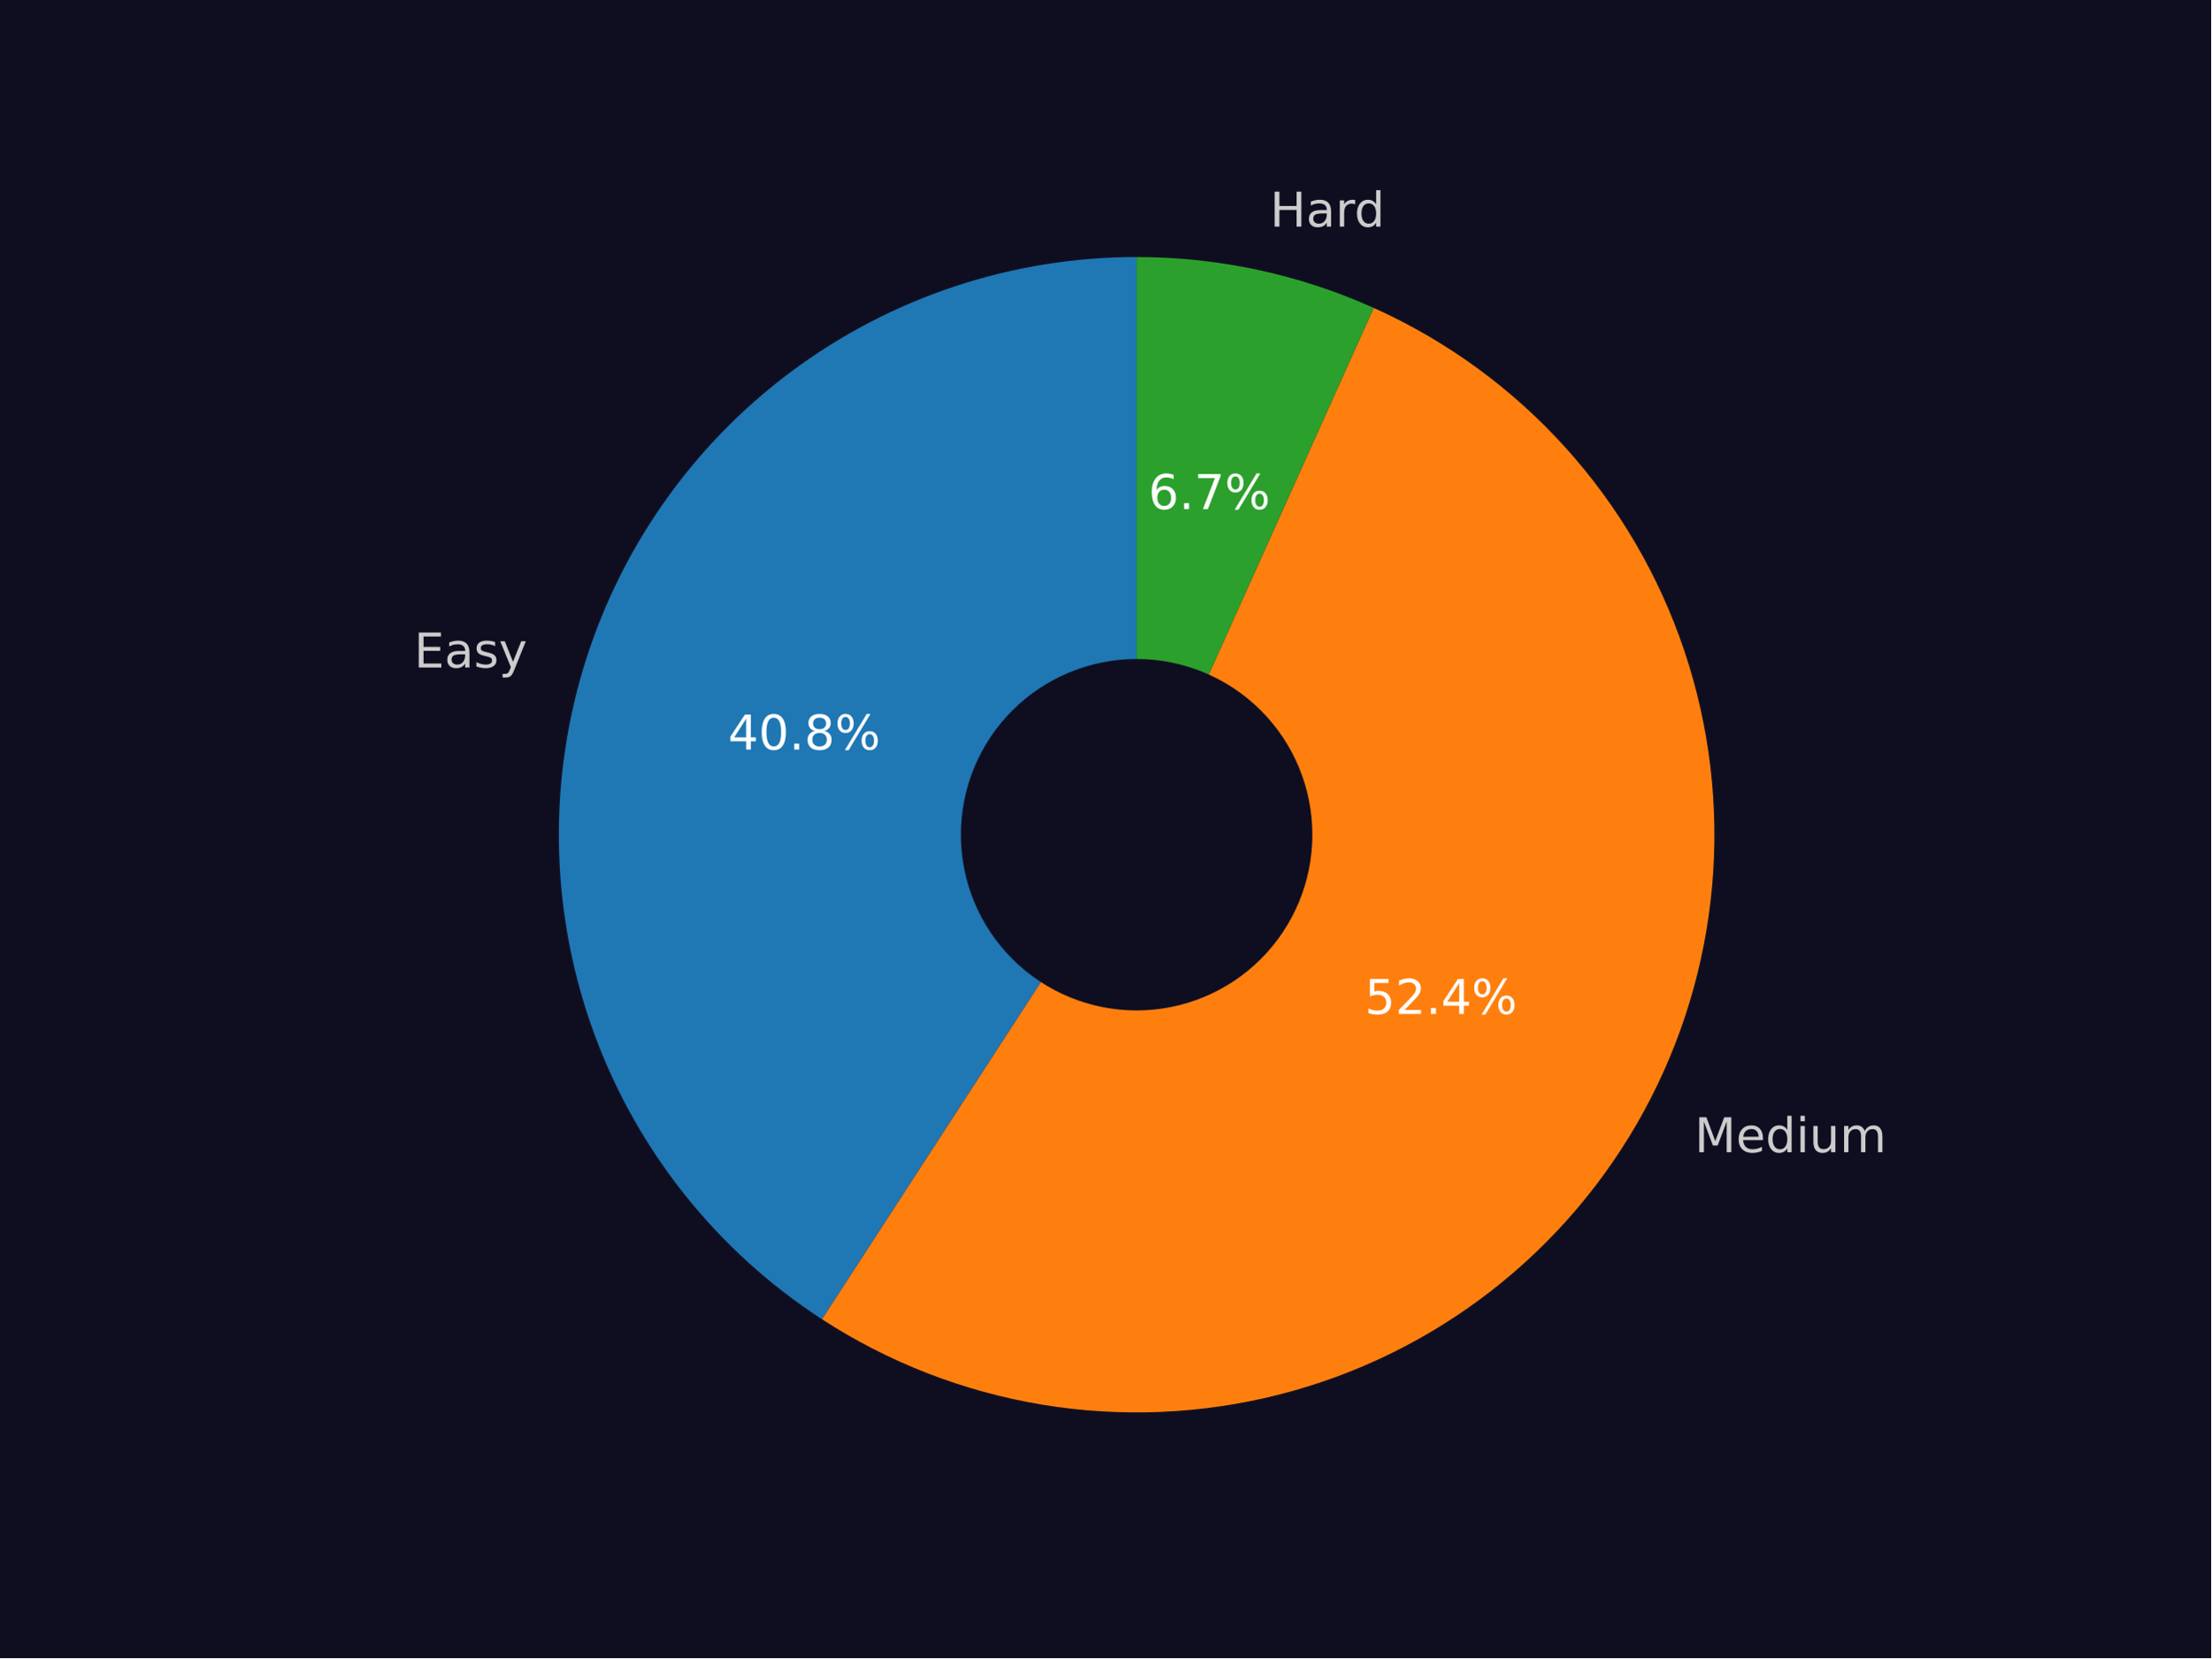
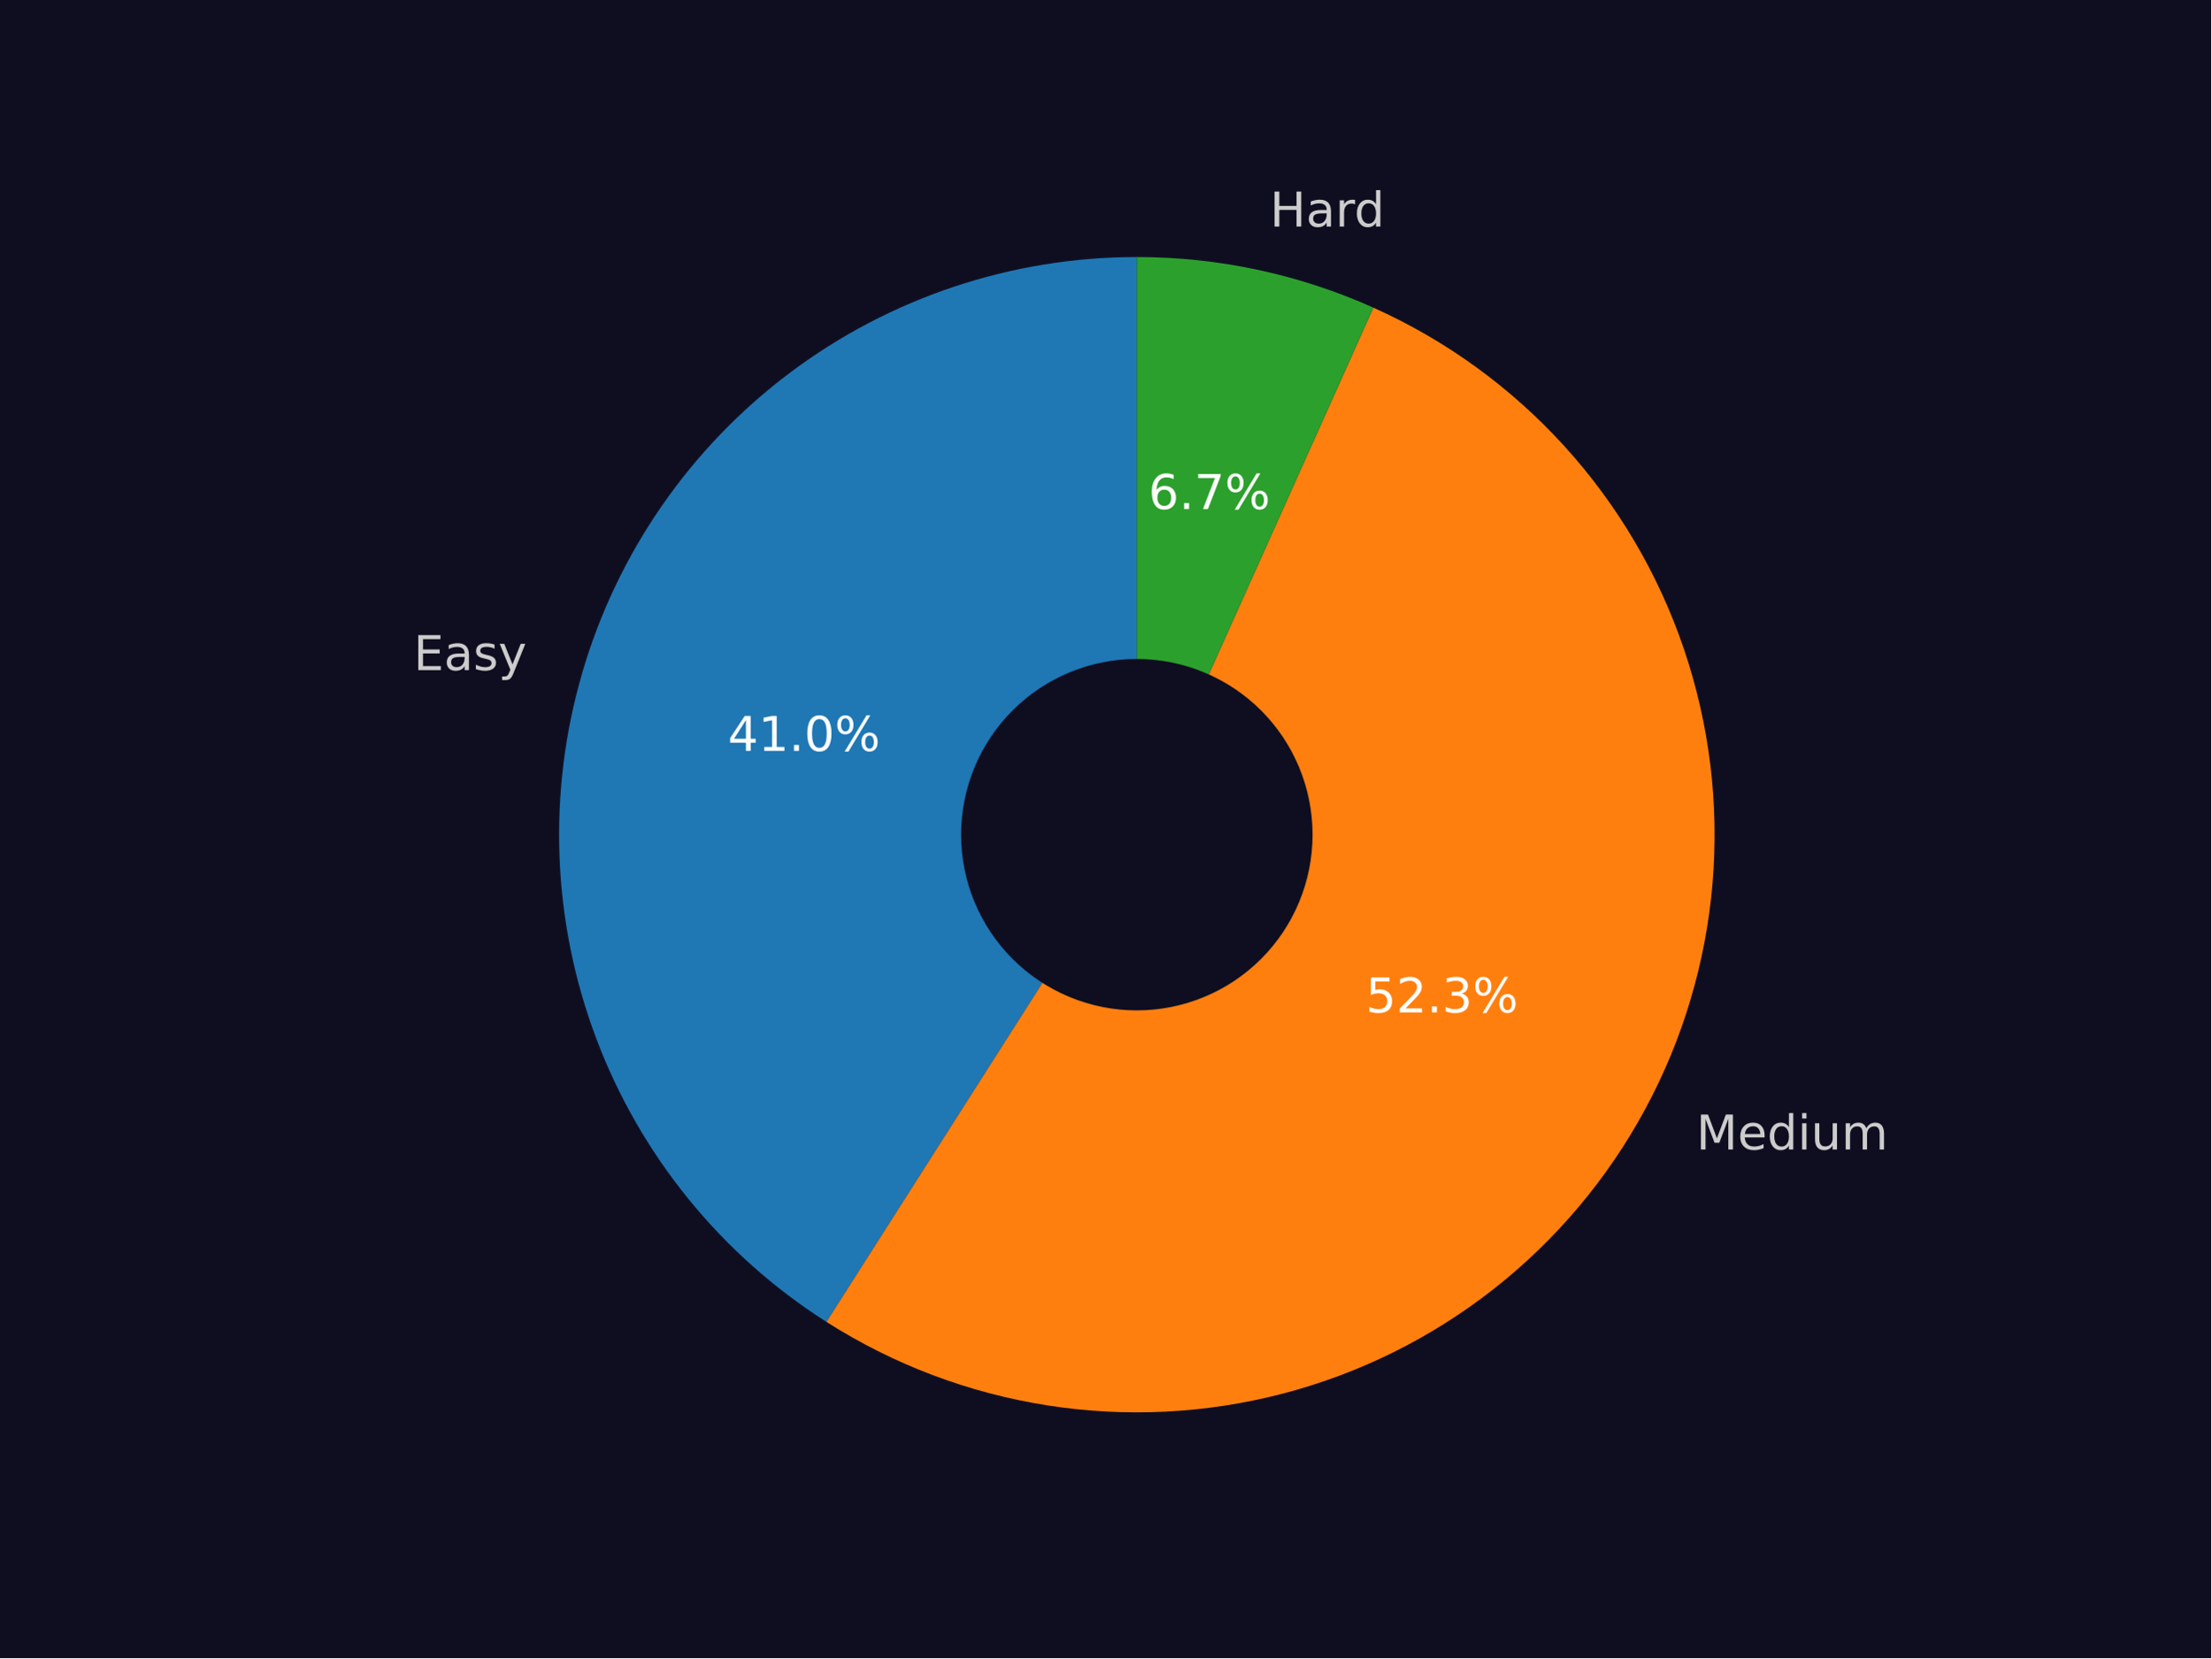
<svg xmlns="http://www.w3.org/2000/svg" xmlns:xlink="http://www.w3.org/1999/xlink" width="460.8pt" height="345.6pt" viewBox="0 0 460.8 345.6" version="1.1">
  <defs>
    <style type="text/css">*{stroke-linejoin: round; stroke-linecap: butt}</style>
  </defs>
  <g id="figure_1">
    <g id="patch_1">
      <path d="M 0 345.6  L 460.8 345.6  L 460.8 0  L 0 0  z " style="fill: #0f0e21" />
    </g>
    <g id="axes_1">
      <g id="patch_2">
-         <path d="M 236.874 53.568  C 210.909 53.568 185.628 61.966 164.824 77.502  C 144.021 93.038 128.789 114.894 121.417 139.789  C 114.044 164.685 114.917 191.31 123.906 215.669  C 132.895 240.028 149.527 260.838 171.304 274.977  L 236.874 173.982  L 236.874 53.568  z " style="fill: #1f77b4" />
+         <path d="M 236.919 53.568  C 210.868 53.568 185.507 62.023 164.667 77.656  C 143.827 93.288 128.613 115.27 121.323 140.281  C 114.033 165.292 115.054 192.005 124.23 216.387  C 133.407 240.769 150.253 261.526 172.225 275.523  L 236.919 173.974  L 236.919 53.568  z " style="fill: #1f77b4" />
      </g>
      <g id="patch_3">
-         <path d="M 171.304 274.977  C 185.217 284.01 200.848 290.071 217.214 292.78  C 233.579 295.488 250.33 294.786 266.411 290.716  C 282.493 286.647 297.561 279.299 310.669 269.133  C 323.777 258.966 334.644 246.2 342.587 231.637  C 350.53 217.074 355.378 201.026 356.827 184.501  C 358.276 167.976 356.295 151.328 351.008 135.605  C 345.722 119.882 337.242 105.419 326.104 93.127  C 314.965 80.835 301.405 70.975 286.278 64.17  L 236.874 173.982  L 171.304 274.977  z " style="fill: #ff7f0e" />
+         <path d="M 172.225 275.523  C 186.182 284.415 201.823 290.334 218.17 292.911  C 234.517 295.488 251.22 294.667 267.236 290.501  C 283.251 286.334 298.237 278.91 311.255 268.693  C 324.273 258.476 335.047 245.685 342.901 231.119  C 350.755 216.553 355.522 200.523 356.904 184.032  C 358.287 167.541 356.254 150.941 350.935 135.271  C 345.616 119.6 337.122 105.194 325.987 92.952  C 314.851 80.711 301.311 70.895 286.212 64.121  L 236.919 173.974  L 172.225 275.523  z " style="fill: #ff7f0e" />
      </g>
      <g id="patch_4">
-         <path d="M 286.278 64.17  C 278.533 60.685 270.441 58.03 262.138 56.248  C 253.835 54.466 245.366 53.568 236.874 53.568  L 236.874 173.982  L 286.278 64.17  z " style="fill: #2ca02c" />
+         <path d="M 286.212 64.121  C 278.483 60.652 270.409 58.009 262.124 56.236  C 253.84 54.462 245.391 53.568 236.919 53.568  L 236.919 173.974  L 286.212 64.121  z " style="fill: #2ca02c" />
      </g>
      <g id="patch_5">
-         <path d="M 236.874 210.106  C 246.454 210.106 255.643 206.3 262.417 199.525  C 269.192 192.751 272.998 183.562 272.998 173.982  C 272.998 164.401 269.192 155.212 262.417 148.438  C 255.643 141.664 246.454 137.858 236.874 137.858  C 227.294 137.858 218.104 141.664 211.33 148.438  C 204.556 155.212 200.75 164.401 200.75 173.982  C 200.75 183.562 204.556 192.751 211.33 199.525  C 218.104 206.3 227.294 210.106 236.874 210.106  z " clip-path="url(#p08d7fe41a0)" style="fill: #0f0e21; stroke: #0f0e21; stroke-linejoin: miter" />
+         <path d="M 236.919 210.096  C 246.499 210.096 255.687 206.29 262.461 199.516  C 269.235 192.742 273.041 183.554 273.041 173.974  C 273.041 164.394 269.235 155.206 262.461 148.432  C 255.687 141.658 246.499 137.852 236.919 137.852  C 227.339 137.852 218.151 141.658 211.377 148.432  C 204.603 155.206 200.797 164.394 200.797 173.974  C 200.797 183.554 204.603 192.742 211.377 199.516  C 218.151 206.29 227.339 210.096 236.919 210.096  z " clip-path="url(#pf545c0572b)" style="fill: #0f0e21; stroke: #0f0e21; stroke-linejoin: miter" />
      </g>
      <g id="matplotlib.axis_1" />
      <g id="matplotlib.axis_2" />
      <g id="text_1">
-         <g style="fill: #cccccc" transform="translate(86.29591 139.1295)scale(0.1 -0.1)">
+         <g style="fill: #cccccc" transform="translate(86.18883 139.6709)scale(0.1 -0.1)">
          <defs>
            <path id="DejaVuSans-45" d="M 628 4666  L 3578 4666  L 3578 4134  L 1259 4134  L 1259 2753  L 3481 2753  L 3481 2222  L 1259 2222  L 1259 531  L 3634 531  L 3634 0  L 628 0  L 628 4666  z " transform="scale(0.015625)" />
            <path id="DejaVuSans-61" d="M 2194 1759  Q 1497 1759 1228 1600  Q 959 1441 959 1056  Q 959 750 1161 570  Q 1363 391 1709 391  Q 2188 391 2477 730  Q 2766 1069 2766 1631  L 2766 1759  L 2194 1759  z M 3341 1997  L 3341 0  L 2766 0  L 2766 531  Q 2569 213 2275 61  Q 1981 -91 1556 -91  Q 1019 -91 701 211  Q 384 513 384 1019  Q 384 1609 779 1909  Q 1175 2209 1959 2209  L 2766 2209  L 2766 2266  Q 2766 2663 2505 2880  Q 2244 3097 1772 3097  Q 1472 3097 1187 3025  Q 903 2953 641 2809  L 641 3341  Q 956 3463 1253 3523  Q 1550 3584 1831 3584  Q 2591 3584 2966 3190  Q 3341 2797 3341 1997  z " transform="scale(0.015625)" />
            <path id="DejaVuSans-73" d="M 2834 3397  L 2834 2853  Q 2591 2978 2328 3040  Q 2066 3103 1784 3103  Q 1356 3103 1142 2972  Q 928 2841 928 2578  Q 928 2378 1081 2264  Q 1234 2150 1697 2047  L 1894 2003  Q 2506 1872 2764 1633  Q 3022 1394 3022 966  Q 3022 478 2636 193  Q 2250 -91 1575 -91  Q 1294 -91 989 -36  Q 684 19 347 128  L 347 722  Q 666 556 975 473  Q 1284 391 1588 391  Q 1994 391 2212 530  Q 2431 669 2431 922  Q 2431 1156 2273 1281  Q 2116 1406 1581 1522  L 1381 1569  Q 847 1681 609 1914  Q 372 2147 372 2553  Q 372 3047 722 3315  Q 1072 3584 1716 3584  Q 2034 3584 2315 3537  Q 2597 3491 2834 3397  z " transform="scale(0.015625)" />
            <path id="DejaVuSans-79" d="M 2059 -325  Q 1816 -950 1584 -1140  Q 1353 -1331 966 -1331  L 506 -1331  L 506 -850  L 844 -850  Q 1081 -850 1212 -737  Q 1344 -625 1503 -206  L 1606 56  L 191 3500  L 800 3500  L 1894 763  L 2988 3500  L 3597 3500  L 2059 -325  z " transform="scale(0.015625)" />
          </defs>
          <use xlink:href="#DejaVuSans-45" />
          <use xlink:href="#DejaVuSans-61" x="63.184" />
          <use xlink:href="#DejaVuSans-73" x="124.463" />
          <use xlink:href="#DejaVuSans-79" x="176.562" />
        </g>
      </g>
      <g id="text_2">
-         <g style="fill: #ffffff" transform="translate(151.7159 156.2257)scale(0.1 -0.1)">
+         <g style="fill: #ffffff" transform="translate(151.6781 156.5175)scale(0.1 -0.1)">
          <defs>
            <path id="DejaVuSans-34" d="M 2419 4116  L 825 1625  L 2419 1625  L 2419 4116  z M 2253 4666  L 3047 4666  L 3047 1625  L 3713 1625  L 3713 1100  L 3047 1100  L 3047 0  L 2419 0  L 2419 1100  L 313 1100  L 313 1709  L 2253 4666  z " transform="scale(0.015625)" />
+             <path id="DejaVuSans-31" d="M 794 531  L 1825 531  L 1825 4091  L 703 3866  L 703 4441  L 1819 4666  L 2450 4666  L 2450 531  L 3481 531  L 3481 0  L 794 0  L 794 531  z " transform="scale(0.015625)" />
+             <path id="DejaVuSans-2e" d="M 684 794  L 1344 794  L 1344 0  L 684 0  L 684 794  z " transform="scale(0.015625)" />
            <path id="DejaVuSans-30" d="M 2034 4250  Q 1547 4250 1301 3770  Q 1056 3291 1056 2328  Q 1056 1369 1301 889  Q 1547 409 2034 409  Q 2525 409 2770 889  Q 3016 1369 3016 2328  Q 3016 3291 2770 3770  Q 2525 4250 2034 4250  z M 2034 4750  Q 2819 4750 3233 4129  Q 3647 3509 3647 2328  Q 3647 1150 3233 529  Q 2819 -91 2034 -91  Q 1250 -91 836 529  Q 422 1150 422 2328  Q 422 3509 836 4129  Q 1250 4750 2034 4750  z " transform="scale(0.015625)" />
-             <path id="DejaVuSans-2e" d="M 684 794  L 1344 794  L 1344 0  L 684 0  L 684 794  z " transform="scale(0.015625)" />
-             <path id="DejaVuSans-38" d="M 2034 2216  Q 1584 2216 1326 1975  Q 1069 1734 1069 1313  Q 1069 891 1326 650  Q 1584 409 2034 409  Q 2484 409 2743 651  Q 3003 894 3003 1313  Q 3003 1734 2745 1975  Q 2488 2216 2034 2216  z M 1403 2484  Q 997 2584 770 2862  Q 544 3141 544 3541  Q 544 4100 942 4425  Q 1341 4750 2034 4750  Q 2731 4750 3128 4425  Q 3525 4100 3525 3541  Q 3525 3141 3298 2862  Q 3072 2584 2669 2484  Q 3125 2378 3379 2068  Q 3634 1759 3634 1313  Q 3634 634 3220 271  Q 2806 -91 2034 -91  Q 1263 -91 848 271  Q 434 634 434 1313  Q 434 1759 690 2068  Q 947 2378 1403 2484  z M 1172 3481  Q 1172 3119 1398 2916  Q 1625 2713 2034 2713  Q 2441 2713 2670 2916  Q 2900 3119 2900 3481  Q 2900 3844 2670 4047  Q 2441 4250 2034 4250  Q 1625 4250 1398 4047  Q 1172 3844 1172 3481  z " transform="scale(0.015625)" />
            <path id="DejaVuSans-25" d="M 4653 2053  Q 4381 2053 4226 1822  Q 4072 1591 4072 1178  Q 4072 772 4226 539  Q 4381 306 4653 306  Q 4919 306 5073 539  Q 5228 772 5228 1178  Q 5228 1588 5073 1820  Q 4919 2053 4653 2053  z M 4653 2450  Q 5147 2450 5437 2106  Q 5728 1763 5728 1178  Q 5728 594 5436 251  Q 5144 -91 4653 -91  Q 4153 -91 3862 251  Q 3572 594 3572 1178  Q 3572 1766 3864 2108  Q 4156 2450 4653 2450  z M 1428 4353  Q 1159 4353 1004 4120  Q 850 3888 850 3481  Q 850 3069 1003 2837  Q 1156 2606 1428 2606  Q 1700 2606 1854 2837  Q 2009 3069 2009 3481  Q 2009 3884 1853 4118  Q 1697 4353 1428 4353  z M 4250 4750  L 4750 4750  L 1831 -91  L 1331 -91  L 4250 4750  z M 1428 4750  Q 1922 4750 2215 4408  Q 2509 4066 2509 3481  Q 2509 2891 2217 2550  Q 1925 2209 1428 2209  Q 931 2209 642 2551  Q 353 2894 353 3481  Q 353 4063 643 4406  Q 934 4750 1428 4750  z " transform="scale(0.015625)" />
          </defs>
          <use xlink:href="#DejaVuSans-34" />
-           <use xlink:href="#DejaVuSans-30" x="63.623" />
+           <use xlink:href="#DejaVuSans-31" x="63.623" />
          <use xlink:href="#DejaVuSans-2e" x="127.246" />
-           <use xlink:href="#DejaVuSans-38" x="159.033" />
+           <use xlink:href="#DejaVuSans-30" x="159.033" />
          <use xlink:href="#DejaVuSans-25" x="222.656" />
        </g>
      </g>
      <g id="text_3">
-         <g style="fill: #cccccc" transform="translate(353.1583 240.1622)scale(0.1 -0.1)">
+         <g style="fill: #cccccc" transform="translate(353.4987 239.5925)scale(0.1 -0.1)">
          <defs>
            <path id="DejaVuSans-4d" d="M 628 4666  L 1569 4666  L 2759 1491  L 3956 4666  L 4897 4666  L 4897 0  L 4281 0  L 4281 4097  L 3078 897  L 2444 897  L 1241 4097  L 1241 0  L 628 0  L 628 4666  z " transform="scale(0.015625)" />
            <path id="DejaVuSans-65" d="M 3597 1894  L 3597 1613  L 953 1613  Q 991 1019 1311 708  Q 1631 397 2203 397  Q 2534 397 2845 478  Q 3156 559 3463 722  L 3463 178  Q 3153 47 2828 -22  Q 2503 -91 2169 -91  Q 1331 -91 842 396  Q 353 884 353 1716  Q 353 2575 817 3079  Q 1281 3584 2069 3584  Q 2775 3584 3186 3129  Q 3597 2675 3597 1894  z M 3022 2063  Q 3016 2534 2758 2815  Q 2500 3097 2075 3097  Q 1594 3097 1305 2825  Q 1016 2553 972 2059  L 3022 2063  z " transform="scale(0.015625)" />
            <path id="DejaVuSans-64" d="M 2906 2969  L 2906 4863  L 3481 4863  L 3481 0  L 2906 0  L 2906 525  Q 2725 213 2448 61  Q 2172 -91 1784 -91  Q 1150 -91 751 415  Q 353 922 353 1747  Q 353 2572 751 3078  Q 1150 3584 1784 3584  Q 2172 3584 2448 3432  Q 2725 3281 2906 2969  z M 947 1747  Q 947 1113 1208 752  Q 1469 391 1925 391  Q 2381 391 2643 752  Q 2906 1113 2906 1747  Q 2906 2381 2643 2742  Q 2381 3103 1925 3103  Q 1469 3103 1208 2742  Q 947 2381 947 1747  z " transform="scale(0.015625)" />
            <path id="DejaVuSans-69" d="M 603 3500  L 1178 3500  L 1178 0  L 603 0  L 603 3500  z M 603 4863  L 1178 4863  L 1178 4134  L 603 4134  L 603 4863  z " transform="scale(0.015625)" />
            <path id="DejaVuSans-75" d="M 544 1381  L 544 3500  L 1119 3500  L 1119 1403  Q 1119 906 1312 657  Q 1506 409 1894 409  Q 2359 409 2629 706  Q 2900 1003 2900 1516  L 2900 3500  L 3475 3500  L 3475 0  L 2900 0  L 2900 538  Q 2691 219 2414 64  Q 2138 -91 1772 -91  Q 1169 -91 856 284  Q 544 659 544 1381  z M 1991 3584  L 1991 3584  z " transform="scale(0.015625)" />
            <path id="DejaVuSans-6d" d="M 3328 2828  Q 3544 3216 3844 3400  Q 4144 3584 4550 3584  Q 5097 3584 5394 3201  Q 5691 2819 5691 2113  L 5691 0  L 5113 0  L 5113 2094  Q 5113 2597 4934 2840  Q 4756 3084 4391 3084  Q 3944 3084 3684 2787  Q 3425 2491 3425 1978  L 3425 0  L 2847 0  L 2847 2094  Q 2847 2600 2669 2842  Q 2491 3084 2119 3084  Q 1678 3084 1418 2786  Q 1159 2488 1159 1978  L 1159 0  L 581 0  L 581 3500  L 1159 3500  L 1159 2956  Q 1356 3278 1631 3431  Q 1906 3584 2284 3584  Q 2666 3584 2933 3390  Q 3200 3197 3328 2828  z " transform="scale(0.015625)" />
          </defs>
          <use xlink:href="#DejaVuSans-4d" />
          <use xlink:href="#DejaVuSans-65" x="86.279" />
          <use xlink:href="#DejaVuSans-64" x="147.803" />
          <use xlink:href="#DejaVuSans-69" x="211.279" />
          <use xlink:href="#DejaVuSans-75" x="239.062" />
          <use xlink:href="#DejaVuSans-6d" x="302.441" />
        </g>
      </g>
      <g id="text_4">
-         <g style="fill: #ffffff" transform="translate(284.4181 211.3344)scale(0.1 -0.1)">
+         <g style="fill: #ffffff" transform="translate(284.6244 211.0201)scale(0.1 -0.1)">
          <defs>
            <path id="DejaVuSans-35" d="M 691 4666  L 3169 4666  L 3169 4134  L 1269 4134  L 1269 2991  Q 1406 3038 1543 3061  Q 1681 3084 1819 3084  Q 2600 3084 3056 2656  Q 3513 2228 3513 1497  Q 3513 744 3044 326  Q 2575 -91 1722 -91  Q 1428 -91 1123 -41  Q 819 9 494 109  L 494 744  Q 775 591 1075 516  Q 1375 441 1709 441  Q 2250 441 2565 725  Q 2881 1009 2881 1497  Q 2881 1984 2565 2268  Q 2250 2553 1709 2553  Q 1456 2553 1204 2497  Q 953 2441 691 2322  L 691 4666  z " transform="scale(0.015625)" />
            <path id="DejaVuSans-32" d="M 1228 531  L 3431 531  L 3431 0  L 469 0  L 469 531  Q 828 903 1448 1529  Q 2069 2156 2228 2338  Q 2531 2678 2651 2914  Q 2772 3150 2772 3378  Q 2772 3750 2511 3984  Q 2250 4219 1831 4219  Q 1534 4219 1204 4116  Q 875 4013 500 3803  L 500 4441  Q 881 4594 1212 4672  Q 1544 4750 1819 4750  Q 2544 4750 2975 4387  Q 3406 4025 3406 3419  Q 3406 3131 3298 2873  Q 3191 2616 2906 2266  Q 2828 2175 2409 1742  Q 1991 1309 1228 531  z " transform="scale(0.015625)" />
+             <path id="DejaVuSans-33" d="M 2597 2516  Q 3050 2419 3304 2112  Q 3559 1806 3559 1356  Q 3559 666 3084 287  Q 2609 -91 1734 -91  Q 1441 -91 1130 -33  Q 819 25 488 141  L 488 750  Q 750 597 1062 519  Q 1375 441 1716 441  Q 2309 441 2620 675  Q 2931 909 2931 1356  Q 2931 1769 2642 2001  Q 2353 2234 1838 2234  L 1294 2234  L 1294 2753  L 1863 2753  Q 2328 2753 2575 2939  Q 2822 3125 2822 3475  Q 2822 3834 2567 4026  Q 2313 4219 1838 4219  Q 1578 4219 1281 4162  Q 984 4106 628 3988  L 628 4550  Q 988 4650 1302 4700  Q 1616 4750 1894 4750  Q 2613 4750 3031 4423  Q 3450 4097 3450 3541  Q 3450 3153 3228 2886  Q 3006 2619 2597 2516  z " transform="scale(0.015625)" />
          </defs>
          <use xlink:href="#DejaVuSans-35" />
          <use xlink:href="#DejaVuSans-32" x="63.623" />
          <use xlink:href="#DejaVuSans-2e" x="127.246" />
-           <use xlink:href="#DejaVuSans-34" x="159.033" />
+           <use xlink:href="#DejaVuSans-33" x="159.033" />
          <use xlink:href="#DejaVuSans-25" x="222.656" />
        </g>
      </g>
      <g id="text_5">
-         <g style="fill: #cccccc" transform="translate(264.6645 47.23424)scale(0.1 -0.1)">
+         <g style="fill: #cccccc" transform="translate(264.6447 47.22125)scale(0.1 -0.1)">
          <defs>
            <path id="DejaVuSans-48" d="M 628 4666  L 1259 4666  L 1259 2753  L 3553 2753  L 3553 4666  L 4184 4666  L 4184 0  L 3553 0  L 3553 2222  L 1259 2222  L 1259 0  L 628 0  L 628 4666  z " transform="scale(0.015625)" />
            <path id="DejaVuSans-72" d="M 2631 2963  Q 2534 3019 2420 3045  Q 2306 3072 2169 3072  Q 1681 3072 1420 2755  Q 1159 2438 1159 1844  L 1159 0  L 581 0  L 581 3500  L 1159 3500  L 1159 2956  Q 1341 3275 1631 3429  Q 1922 3584 2338 3584  Q 2397 3584 2469 3576  Q 2541 3569 2628 3553  L 2631 2963  z " transform="scale(0.015625)" />
          </defs>
          <use xlink:href="#DejaVuSans-48" />
          <use xlink:href="#DejaVuSans-61" x="75.195" />
          <use xlink:href="#DejaVuSans-72" x="136.475" />
          <use xlink:href="#DejaVuSans-64" x="175.838" />
        </g>
      </g>
      <g id="text_6">
-         <g style="fill: #ffffff" transform="translate(239.33 106.101)scale(0.1 -0.1)">
+         <g style="fill: #ffffff" transform="translate(239.3398 106.0904)scale(0.1 -0.1)">
          <defs>
            <path id="DejaVuSans-36" d="M 2113 2584  Q 1688 2584 1439 2293  Q 1191 2003 1191 1497  Q 1191 994 1439 701  Q 1688 409 2113 409  Q 2538 409 2786 701  Q 3034 994 3034 1497  Q 3034 2003 2786 2293  Q 2538 2584 2113 2584  z M 3366 4563  L 3366 3988  Q 3128 4100 2886 4159  Q 2644 4219 2406 4219  Q 1781 4219 1451 3797  Q 1122 3375 1075 2522  Q 1259 2794 1537 2939  Q 1816 3084 2150 3084  Q 2853 3084 3261 2657  Q 3669 2231 3669 1497  Q 3669 778 3244 343  Q 2819 -91 2113 -91  Q 1303 -91 875 529  Q 447 1150 447 2328  Q 447 3434 972 4092  Q 1497 4750 2381 4750  Q 2619 4750 2861 4703  Q 3103 4656 3366 4563  z " transform="scale(0.015625)" />
            <path id="DejaVuSans-37" d="M 525 4666  L 3525 4666  L 3525 4397  L 1831 0  L 1172 0  L 2766 4134  L 525 4134  L 525 4666  z " transform="scale(0.015625)" />
          </defs>
          <use xlink:href="#DejaVuSans-36" />
          <use xlink:href="#DejaVuSans-2e" x="63.623" />
          <use xlink:href="#DejaVuSans-37" x="95.41" />
          <use xlink:href="#DejaVuSans-25" x="159.033" />
        </g>
      </g>
    </g>
  </g>
  <defs>
-     <clipPath id="p08d7fe41a0">
+     <clipPath id="pf545c0572b">
      <rect x="57.6" y="41.472" width="357.12" height="266.112" />
    </clipPath>
  </defs>
</svg>
